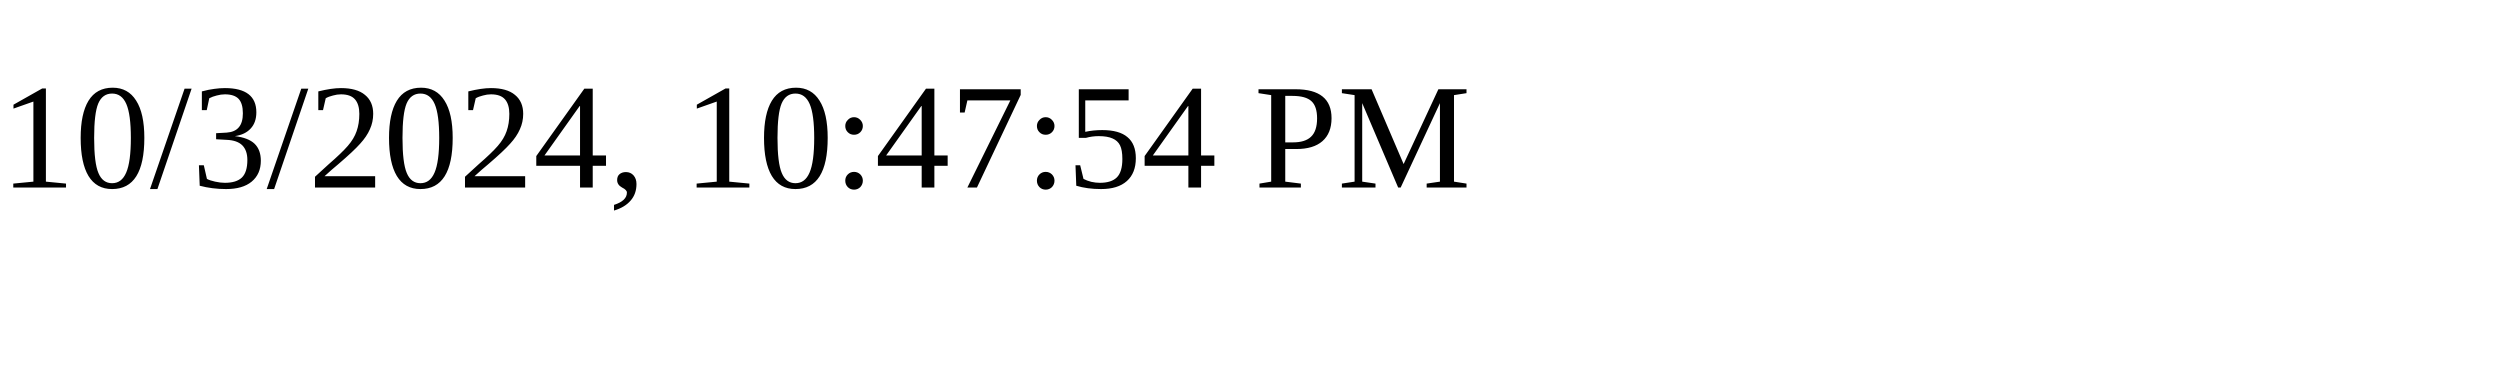
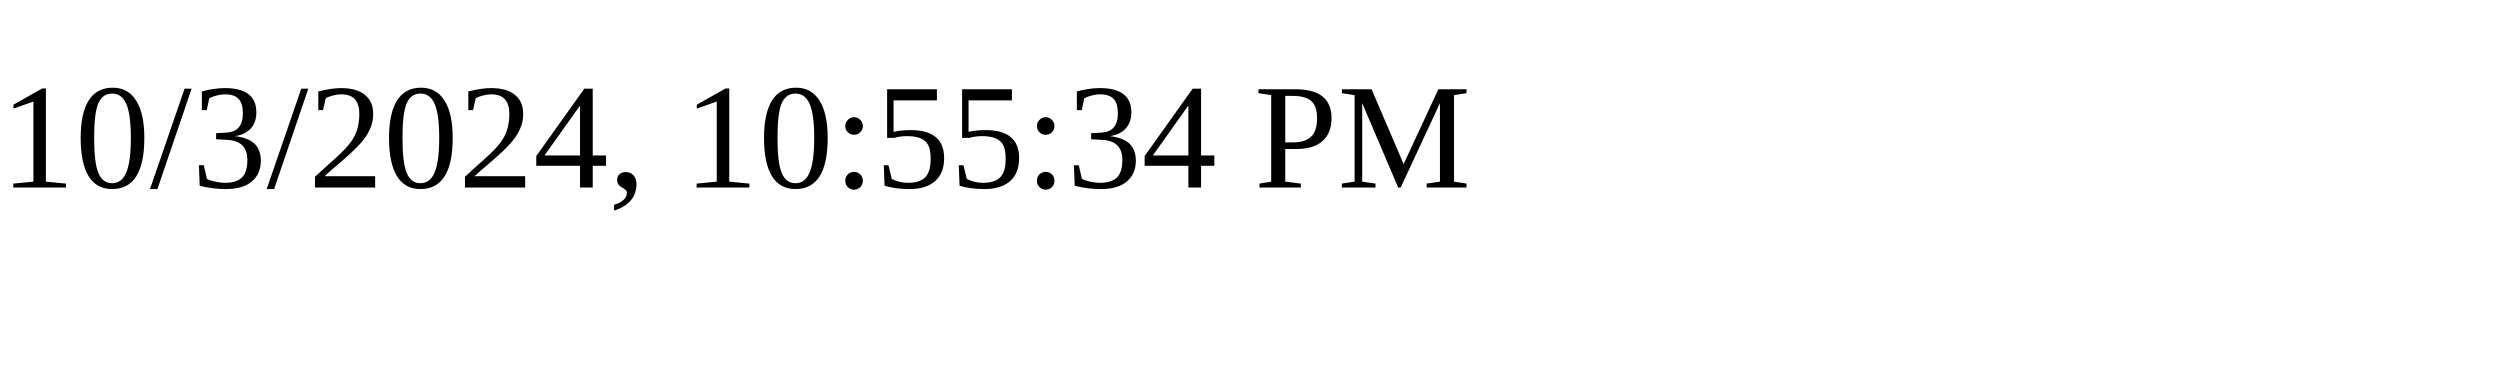
<svg xmlns="http://www.w3.org/2000/svg" height="30" width="200">
-   <text x="0" y="15">10/3/2024, 10:47:54 PM</text>
+   <text x="0" y="15">10/3/2024, 10:55:34 PM</text>
</svg>
